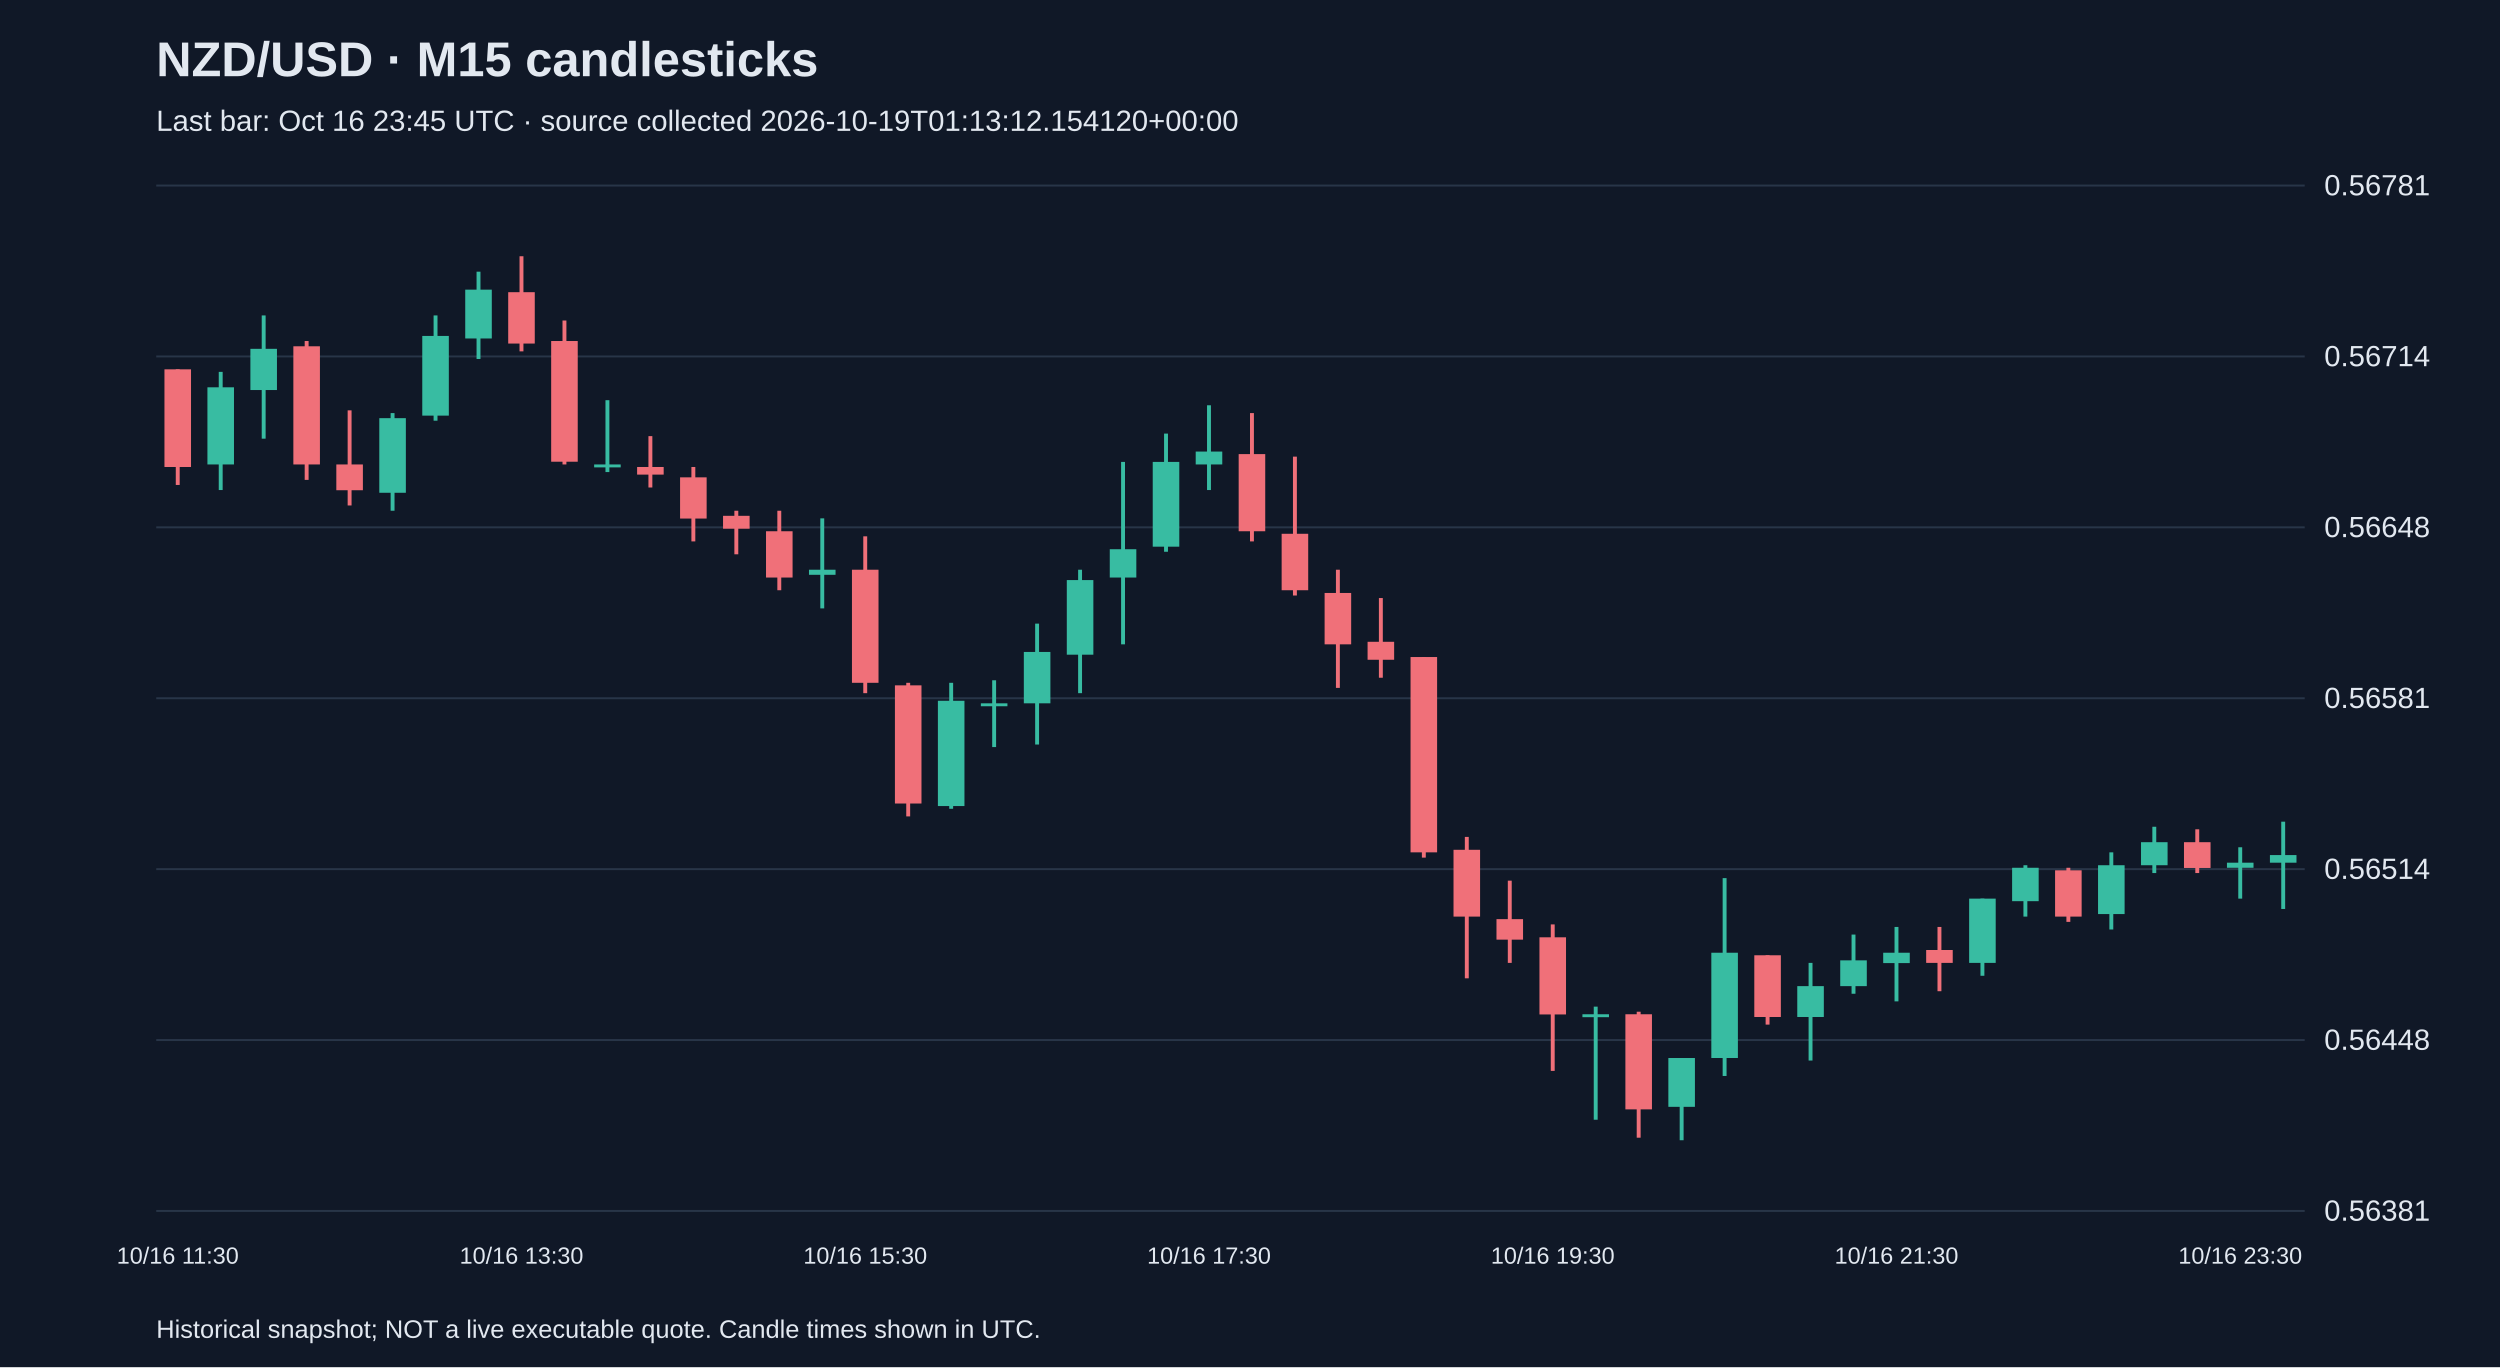
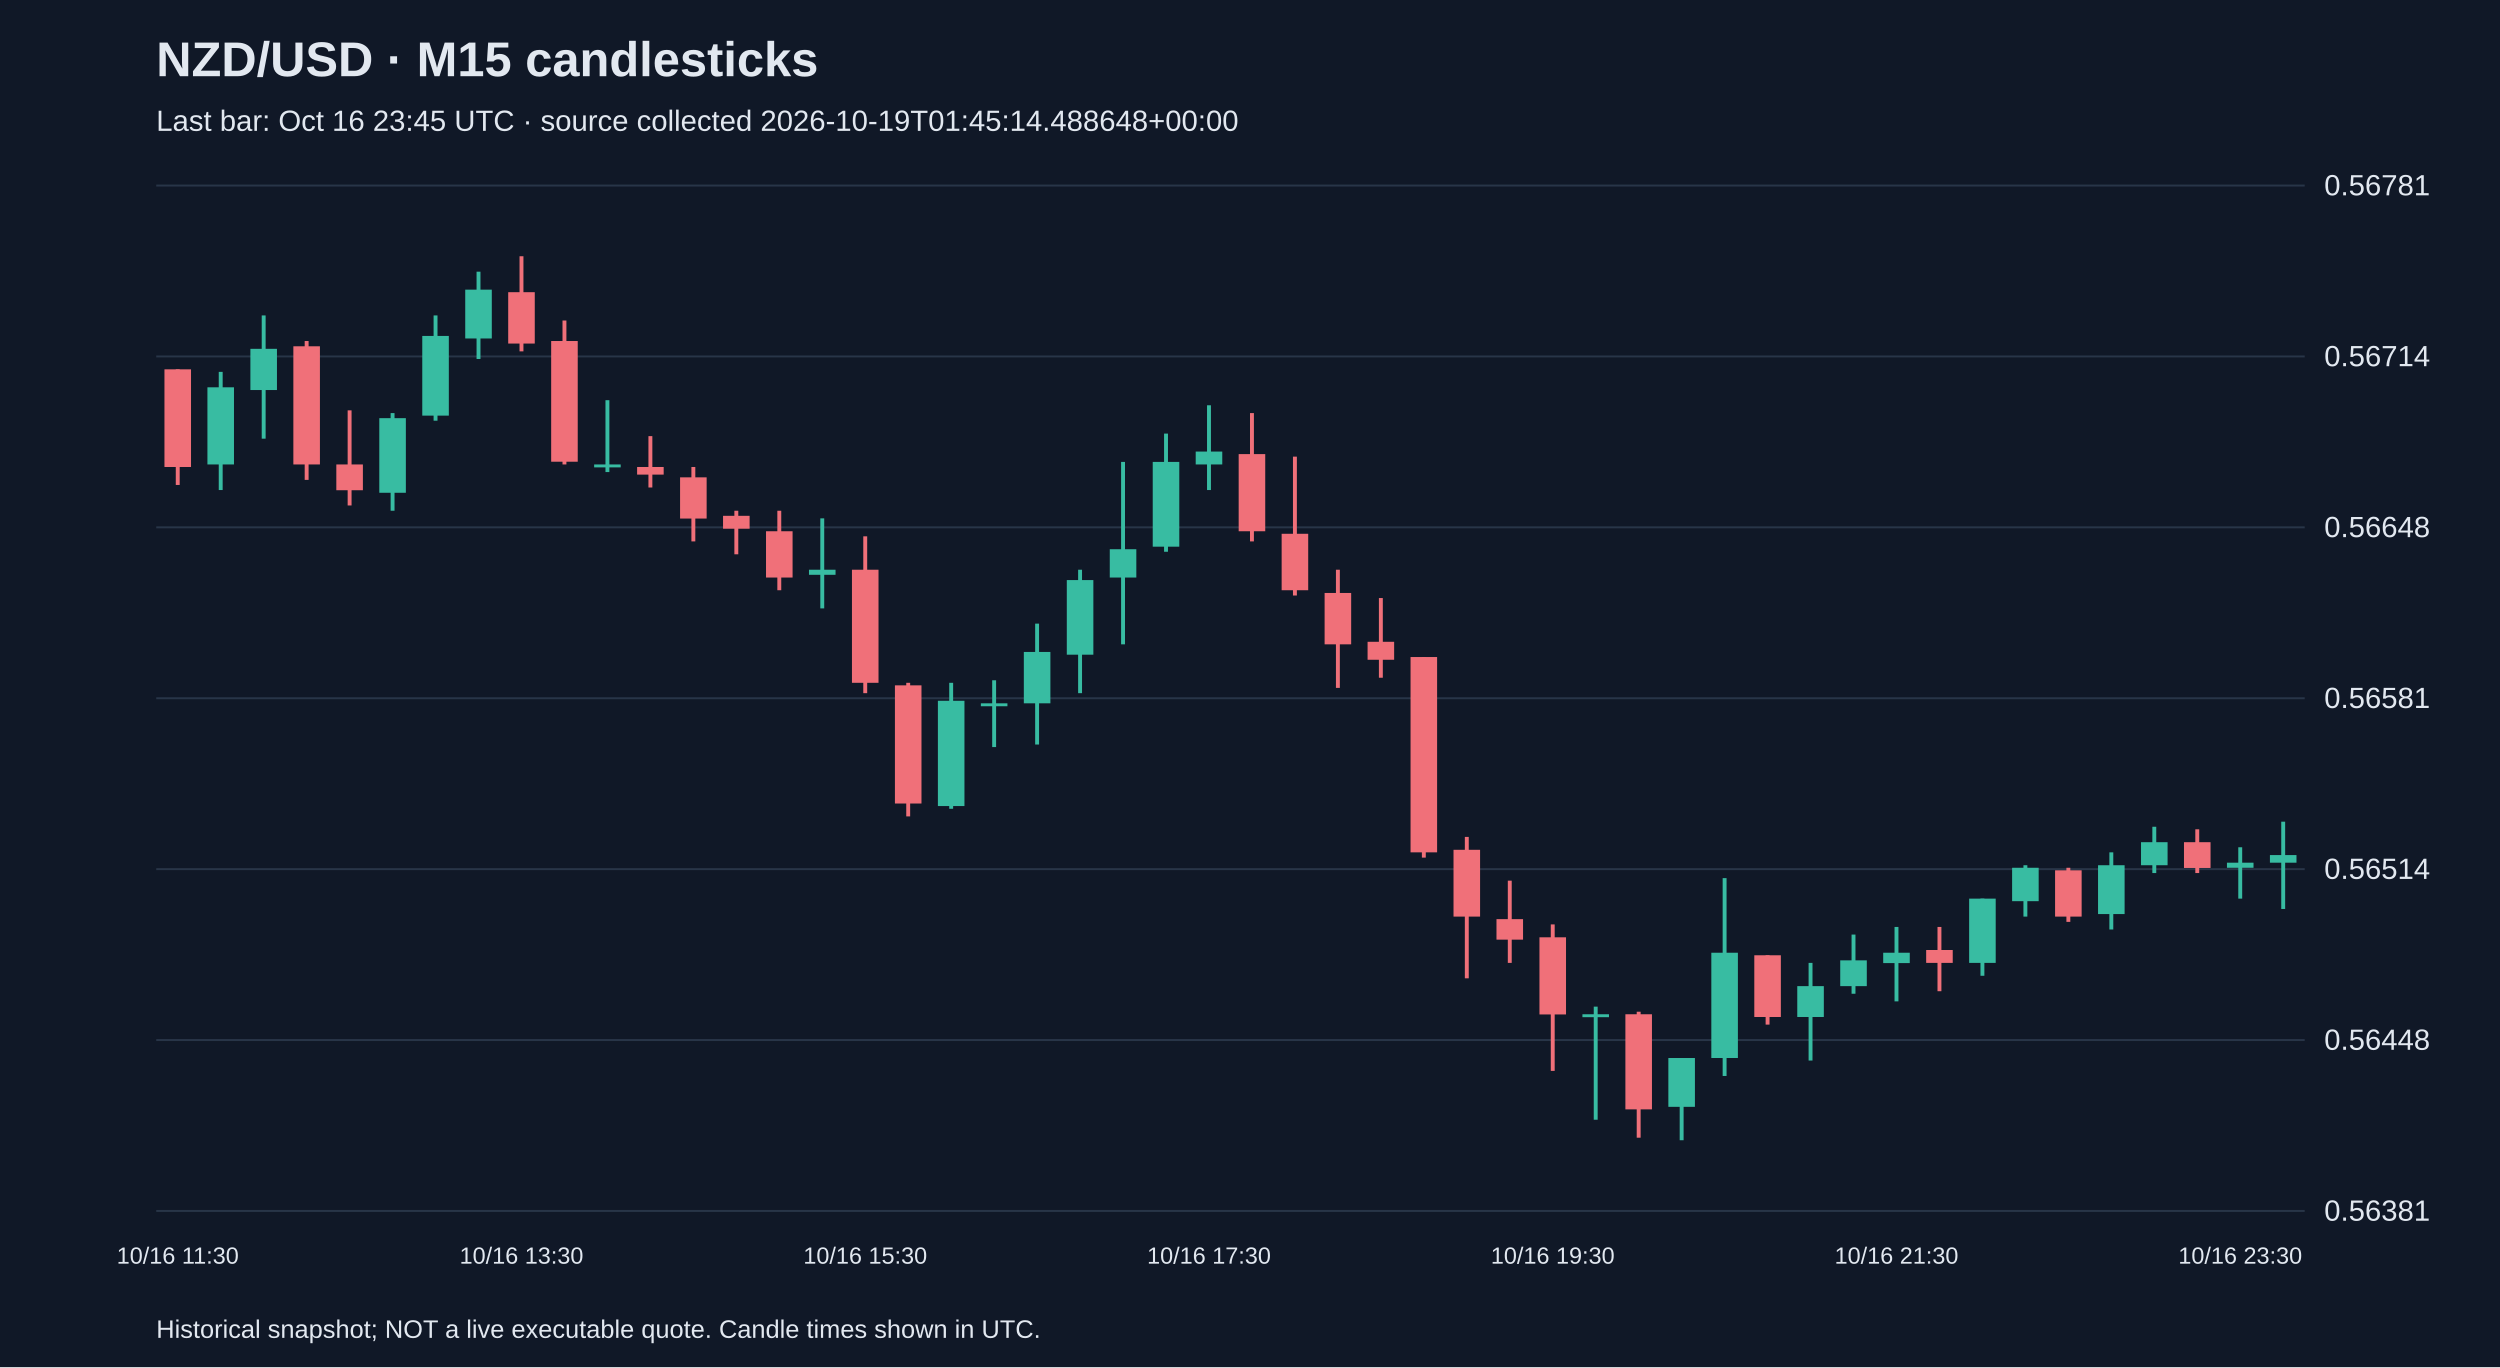
<svg xmlns="http://www.w3.org/2000/svg" viewBox="0 0 1280 700">
  <rect width="100%" height="100%" fill="#101827" />
  <style>text{font-family:Arial,sans-serif;fill:#e2e8f0}</style>
  <text x="80" y="39" font-size="25" font-weight="bold">NZD/USD · M15 candlesticks</text>
-   <text x="80" y="67" font-size="15" fill="#a6b1c5">Last bar: Oct 16 23:45 UTC · source collected 2026-10-19T01:13:12.154120+00:00</text>
+   <text x="80" y="67" font-size="15" fill="#a6b1c5">Last bar: Oct 16 23:45 UTC · source collected 2026-10-19T01:45:14.488648+00:00</text>
  <line x1="80" y1="620.0" x2="1180" y2="620.0" stroke="#283548" />
  <text x="1190" y="625.0" font-size="15">0.56381</text>
  <line x1="80" y1="532.5" x2="1180" y2="532.5" stroke="#283548" />
  <text x="1190" y="537.5" font-size="15">0.56448</text>
  <line x1="80" y1="445.0" x2="1180" y2="445.0" stroke="#283548" />
  <text x="1190" y="450.0" font-size="15">0.56514</text>
  <line x1="80" y1="357.5" x2="1180" y2="357.5" stroke="#283548" />
  <text x="1190" y="362.5" font-size="15">0.56581</text>
  <line x1="80" y1="270.0" x2="1180" y2="270.0" stroke="#283548" />
  <text x="1190" y="275.0" font-size="15">0.56648</text>
  <line x1="80" y1="182.5" x2="1180" y2="182.5" stroke="#283548" />
  <text x="1190" y="187.5" font-size="15">0.56714</text>
  <line x1="80" y1="95.0" x2="1180" y2="95.0" stroke="#283548" />
  <text x="1190" y="100.0" font-size="15">0.56781</text>
  <line x1="91.0" y1="189.1" x2="91.0" y2="248.3" stroke="#f07079" stroke-width="2" />
  <rect x="84.2" y="189.1" width="13.6" height="50.0" fill="#f07079" />
  <text x="91.0" y="647" text-anchor="middle" font-size="12">10/16 11:30</text>
  <line x1="113.0" y1="190.4" x2="113.0" y2="250.9" stroke="#38bca2" stroke-width="2" />
  <rect x="106.2" y="198.3" width="13.6" height="39.5" fill="#38bca2" />
  <line x1="135.0" y1="161.5" x2="135.0" y2="224.6" stroke="#38bca2" stroke-width="2" />
  <rect x="128.2" y="178.6" width="13.6" height="21.1" fill="#38bca2" />
  <line x1="157.0" y1="174.6" x2="157.0" y2="245.7" stroke="#f07079" stroke-width="2" />
  <rect x="150.2" y="177.3" width="13.6" height="60.5" fill="#f07079" />
  <line x1="179.0" y1="210.1" x2="179.0" y2="258.8" stroke="#f07079" stroke-width="2" />
  <rect x="172.2" y="237.8" width="13.6" height="13.2" fill="#f07079" />
  <line x1="201.0" y1="211.5" x2="201.0" y2="261.5" stroke="#38bca2" stroke-width="2" />
  <rect x="194.2" y="214.1" width="13.6" height="38.2" fill="#38bca2" />
  <line x1="223.0" y1="161.5" x2="223.0" y2="215.4" stroke="#38bca2" stroke-width="2" />
  <rect x="216.2" y="172.0" width="13.6" height="40.8" fill="#38bca2" />
  <line x1="245.0" y1="139.1" x2="245.0" y2="183.8" stroke="#38bca2" stroke-width="2" />
  <rect x="238.2" y="148.3" width="13.6" height="25.0" fill="#38bca2" />
  <line x1="267.0" y1="131.2" x2="267.0" y2="179.9" stroke="#f07079" stroke-width="2" />
  <rect x="260.2" y="149.6" width="13.6" height="26.3" fill="#f07079" />
  <text x="267.0" y="647" text-anchor="middle" font-size="12">10/16 13:30</text>
  <line x1="289.0" y1="164.1" x2="289.0" y2="237.8" stroke="#f07079" stroke-width="2" />
  <rect x="282.2" y="174.6" width="13.6" height="61.8" fill="#f07079" />
  <line x1="311.0" y1="204.9" x2="311.0" y2="241.7" stroke="#38bca2" stroke-width="2" />
  <rect x="304.2" y="237.8" width="13.6" height="1.5" fill="#38bca2" />
  <line x1="333.0" y1="223.3" x2="333.0" y2="249.6" stroke="#f07079" stroke-width="2" />
  <rect x="326.2" y="239.1" width="13.6" height="3.9" fill="#f07079" />
  <line x1="355.0" y1="239.1" x2="355.0" y2="277.2" stroke="#f07079" stroke-width="2" />
  <rect x="348.2" y="244.4" width="13.6" height="21.1" fill="#f07079" />
  <line x1="377.0" y1="261.5" x2="377.0" y2="283.8" stroke="#f07079" stroke-width="2" />
  <rect x="370.2" y="264.1" width="13.6" height="6.6" fill="#f07079" />
  <line x1="399.0" y1="261.5" x2="399.0" y2="302.2" stroke="#f07079" stroke-width="2" />
  <rect x="392.2" y="272.0" width="13.6" height="23.7" fill="#f07079" />
  <line x1="421.0" y1="265.4" x2="421.0" y2="311.5" stroke="#38bca2" stroke-width="2" />
  <rect x="414.2" y="291.7" width="13.6" height="2.6" fill="#38bca2" />
  <line x1="443.0" y1="274.6" x2="443.0" y2="354.9" stroke="#f07079" stroke-width="2" />
  <rect x="436.2" y="291.7" width="13.6" height="57.9" fill="#f07079" />
  <text x="443.0" y="647" text-anchor="middle" font-size="12">10/16 15:30</text>
  <line x1="465.0" y1="349.6" x2="465.0" y2="418.0" stroke="#f07079" stroke-width="2" />
  <rect x="458.2" y="350.9" width="13.6" height="60.5" fill="#f07079" />
  <line x1="487.0" y1="349.6" x2="487.0" y2="414.1" stroke="#38bca2" stroke-width="2" />
  <rect x="480.2" y="358.8" width="13.6" height="53.9" fill="#38bca2" />
  <line x1="509.0" y1="348.3" x2="509.0" y2="382.5" stroke="#38bca2" stroke-width="2" />
  <rect x="502.2" y="360.1" width="13.6" height="1.5" fill="#38bca2" />
  <line x1="531.0" y1="319.3" x2="531.0" y2="381.2" stroke="#38bca2" stroke-width="2" />
  <rect x="524.2" y="333.8" width="13.6" height="26.3" fill="#38bca2" />
  <line x1="553.0" y1="291.7" x2="553.0" y2="354.9" stroke="#38bca2" stroke-width="2" />
  <rect x="546.2" y="297.0" width="13.6" height="38.2" fill="#38bca2" />
  <line x1="575.0" y1="236.5" x2="575.0" y2="329.9" stroke="#38bca2" stroke-width="2" />
  <rect x="568.2" y="281.2" width="13.6" height="14.5" fill="#38bca2" />
  <line x1="597.0" y1="222.0" x2="597.0" y2="282.5" stroke="#38bca2" stroke-width="2" />
  <rect x="590.2" y="236.5" width="13.6" height="43.4" fill="#38bca2" />
  <line x1="619.0" y1="207.5" x2="619.0" y2="250.9" stroke="#38bca2" stroke-width="2" />
  <rect x="612.2" y="231.2" width="13.6" height="6.6" fill="#38bca2" />
  <text x="619.0" y="647" text-anchor="middle" font-size="12">10/16 17:30</text>
  <line x1="641.0" y1="211.5" x2="641.0" y2="277.2" stroke="#f07079" stroke-width="2" />
  <rect x="634.2" y="232.5" width="13.6" height="39.5" fill="#f07079" />
  <line x1="663.0" y1="233.8" x2="663.0" y2="304.9" stroke="#f07079" stroke-width="2" />
  <rect x="656.2" y="273.3" width="13.6" height="28.9" fill="#f07079" />
  <line x1="685.0" y1="291.7" x2="685.0" y2="352.2" stroke="#f07079" stroke-width="2" />
  <rect x="678.2" y="303.6" width="13.6" height="26.3" fill="#f07079" />
  <line x1="707.0" y1="306.2" x2="707.0" y2="347.0" stroke="#f07079" stroke-width="2" />
  <rect x="700.2" y="328.6" width="13.6" height="9.2" fill="#f07079" />
  <line x1="729.0" y1="336.4" x2="729.0" y2="439.1" stroke="#f07079" stroke-width="2" />
  <rect x="722.2" y="336.4" width="13.6" height="100.0" fill="#f07079" />
  <line x1="751.0" y1="428.5" x2="751.0" y2="500.9" stroke="#f07079" stroke-width="2" />
  <rect x="744.2" y="435.1" width="13.6" height="34.2" fill="#f07079" />
  <line x1="773.0" y1="450.9" x2="773.0" y2="493.0" stroke="#f07079" stroke-width="2" />
  <rect x="766.2" y="470.6" width="13.6" height="10.5" fill="#f07079" />
  <line x1="795.0" y1="473.3" x2="795.0" y2="548.3" stroke="#f07079" stroke-width="2" />
  <rect x="788.2" y="479.9" width="13.6" height="39.5" fill="#f07079" />
  <text x="795.0" y="647" text-anchor="middle" font-size="12">10/16 19:30</text>
  <line x1="817.0" y1="515.4" x2="817.0" y2="573.3" stroke="#38bca2" stroke-width="2" />
  <rect x="810.2" y="519.3" width="13.6" height="1.5" fill="#38bca2" />
  <line x1="839.0" y1="518.0" x2="839.0" y2="582.5" stroke="#f07079" stroke-width="2" />
  <rect x="832.2" y="519.3" width="13.6" height="48.7" fill="#f07079" />
  <line x1="861.0" y1="541.7" x2="861.0" y2="583.8" stroke="#38bca2" stroke-width="2" />
  <rect x="854.2" y="541.7" width="13.6" height="25.0" fill="#38bca2" />
  <line x1="883.0" y1="449.6" x2="883.0" y2="550.9" stroke="#38bca2" stroke-width="2" />
  <rect x="876.2" y="487.8" width="13.6" height="53.9" fill="#38bca2" />
  <line x1="905.0" y1="489.1" x2="905.0" y2="524.6" stroke="#f07079" stroke-width="2" />
  <rect x="898.2" y="489.1" width="13.6" height="31.6" fill="#f07079" />
  <line x1="927.0" y1="493.0" x2="927.0" y2="543.0" stroke="#38bca2" stroke-width="2" />
  <rect x="920.2" y="504.9" width="13.6" height="15.8" fill="#38bca2" />
  <line x1="949.0" y1="478.5" x2="949.0" y2="508.8" stroke="#38bca2" stroke-width="2" />
  <rect x="942.2" y="491.7" width="13.6" height="13.2" fill="#38bca2" />
  <line x1="971.0" y1="474.6" x2="971.0" y2="512.7" stroke="#38bca2" stroke-width="2" />
  <rect x="964.2" y="487.8" width="13.6" height="5.3" fill="#38bca2" />
  <text x="971.0" y="647" text-anchor="middle" font-size="12">10/16 21:30</text>
  <line x1="993.0" y1="474.6" x2="993.0" y2="507.5" stroke="#f07079" stroke-width="2" />
  <rect x="986.2" y="486.4" width="13.6" height="6.6" fill="#f07079" />
  <line x1="1015.0" y1="460.1" x2="1015.0" y2="499.6" stroke="#38bca2" stroke-width="2" />
  <rect x="1008.2" y="460.1" width="13.6" height="32.9" fill="#38bca2" />
  <line x1="1037.0" y1="443.0" x2="1037.0" y2="469.3" stroke="#38bca2" stroke-width="2" />
  <rect x="1030.2" y="444.3" width="13.6" height="17.1" fill="#38bca2" />
  <line x1="1059.0" y1="444.3" x2="1059.0" y2="472.0" stroke="#f07079" stroke-width="2" />
  <rect x="1052.2" y="445.6" width="13.6" height="23.7" fill="#f07079" />
  <line x1="1081.0" y1="436.4" x2="1081.0" y2="475.9" stroke="#38bca2" stroke-width="2" />
  <rect x="1074.2" y="443.0" width="13.6" height="25.0" fill="#38bca2" />
  <line x1="1103.0" y1="423.3" x2="1103.0" y2="447.0" stroke="#38bca2" stroke-width="2" />
  <rect x="1096.2" y="431.2" width="13.6" height="11.8" fill="#38bca2" />
  <line x1="1125.0" y1="424.6" x2="1125.0" y2="447.0" stroke="#f07079" stroke-width="2" />
  <rect x="1118.2" y="431.2" width="13.6" height="13.2" fill="#f07079" />
  <line x1="1147.0" y1="433.8" x2="1147.0" y2="460.1" stroke="#38bca2" stroke-width="2" />
  <rect x="1140.2" y="441.7" width="13.6" height="2.6" fill="#38bca2" />
  <text x="1147.0" y="647" text-anchor="middle" font-size="12">10/16 23:30</text>
  <line x1="1169.0" y1="420.7" x2="1169.0" y2="465.4" stroke="#38bca2" stroke-width="2" />
  <rect x="1162.2" y="437.8" width="13.6" height="3.9" fill="#38bca2" />
  <text x="80" y="685" font-size="13">Historical snapshot; NOT a live executable quote. Candle times shown in UTC.</text>
</svg>
